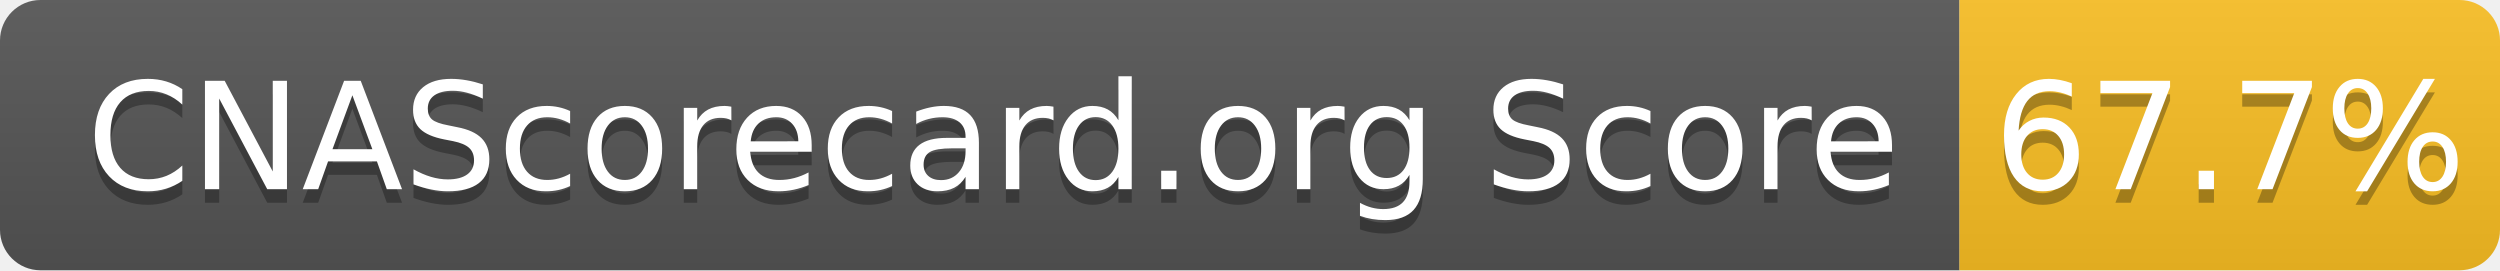
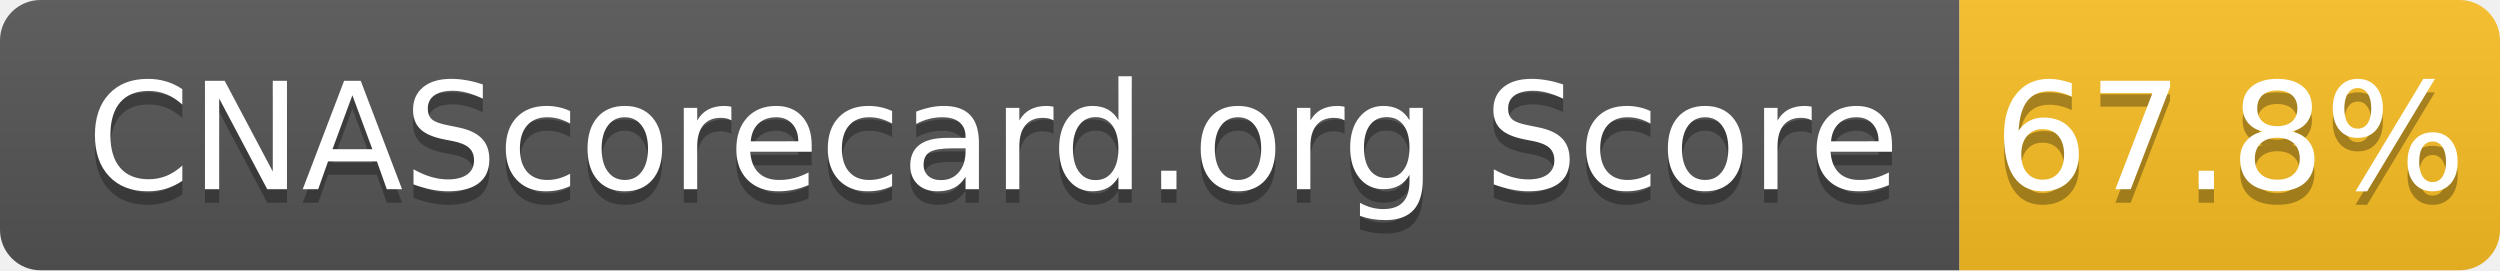
- <svg xmlns="http://www.w3.org/2000/svg" width="185" height="20" role="img" aria-label="CNAScorecard.org Score: 67.7%">
+ <svg xmlns="http://www.w3.org/2000/svg" width="185" height="20" role="img" aria-label="CNAScorecard.org Score: 67.8%">
  <linearGradient id="s" x2="0" y2="100%">
    <stop offset="0" stop-color="#bbb" stop-opacity=".1" />
    <stop offset="1" stop-opacity=".1" />
  </linearGradient>
  <clipPath id="r">
    <rect width="185" height="20" rx="3" fill="#fff" />
  </clipPath>
  <g clip-path="url(#r)">
    <rect width="145" height="20" fill="#555" />
    <rect x="145" width="40" height="20" fill="#FBBF24" />
    <rect width="185" height="20" fill="url(#s)" />
  </g>
  <g fill="#fff" text-anchor="middle" font-family="Verdana,Geneva,DejaVu Sans,sans-serif" text-rendering="geometricPrecision" font-size="110">
    <text aria-hidden="true" x="735" y="150" fill="#010101" fill-opacity=".3" transform="scale(.1)" textLength="1350">CNAScorecard.org Score</text>
    <text x="735" y="140" transform="scale(.1)" fill="#fff" textLength="1350">CNAScorecard.org Score</text>
-     <text aria-hidden="true" x="1650" y="150" fill="#010101" fill-opacity=".3" transform="scale(.1)" textLength="300">67.7%</text>
-     <text x="1650" y="140" transform="scale(.1)" fill="#fff" textLength="300">67.7%</text>
+     <text aria-hidden="true" x="1650" y="150" fill="#010101" fill-opacity=".3" transform="scale(.1)" textLength="300">67.8%</text>
+     <text x="1650" y="140" transform="scale(.1)" fill="#fff" textLength="300">67.8%</text>
  </g>
</svg>
